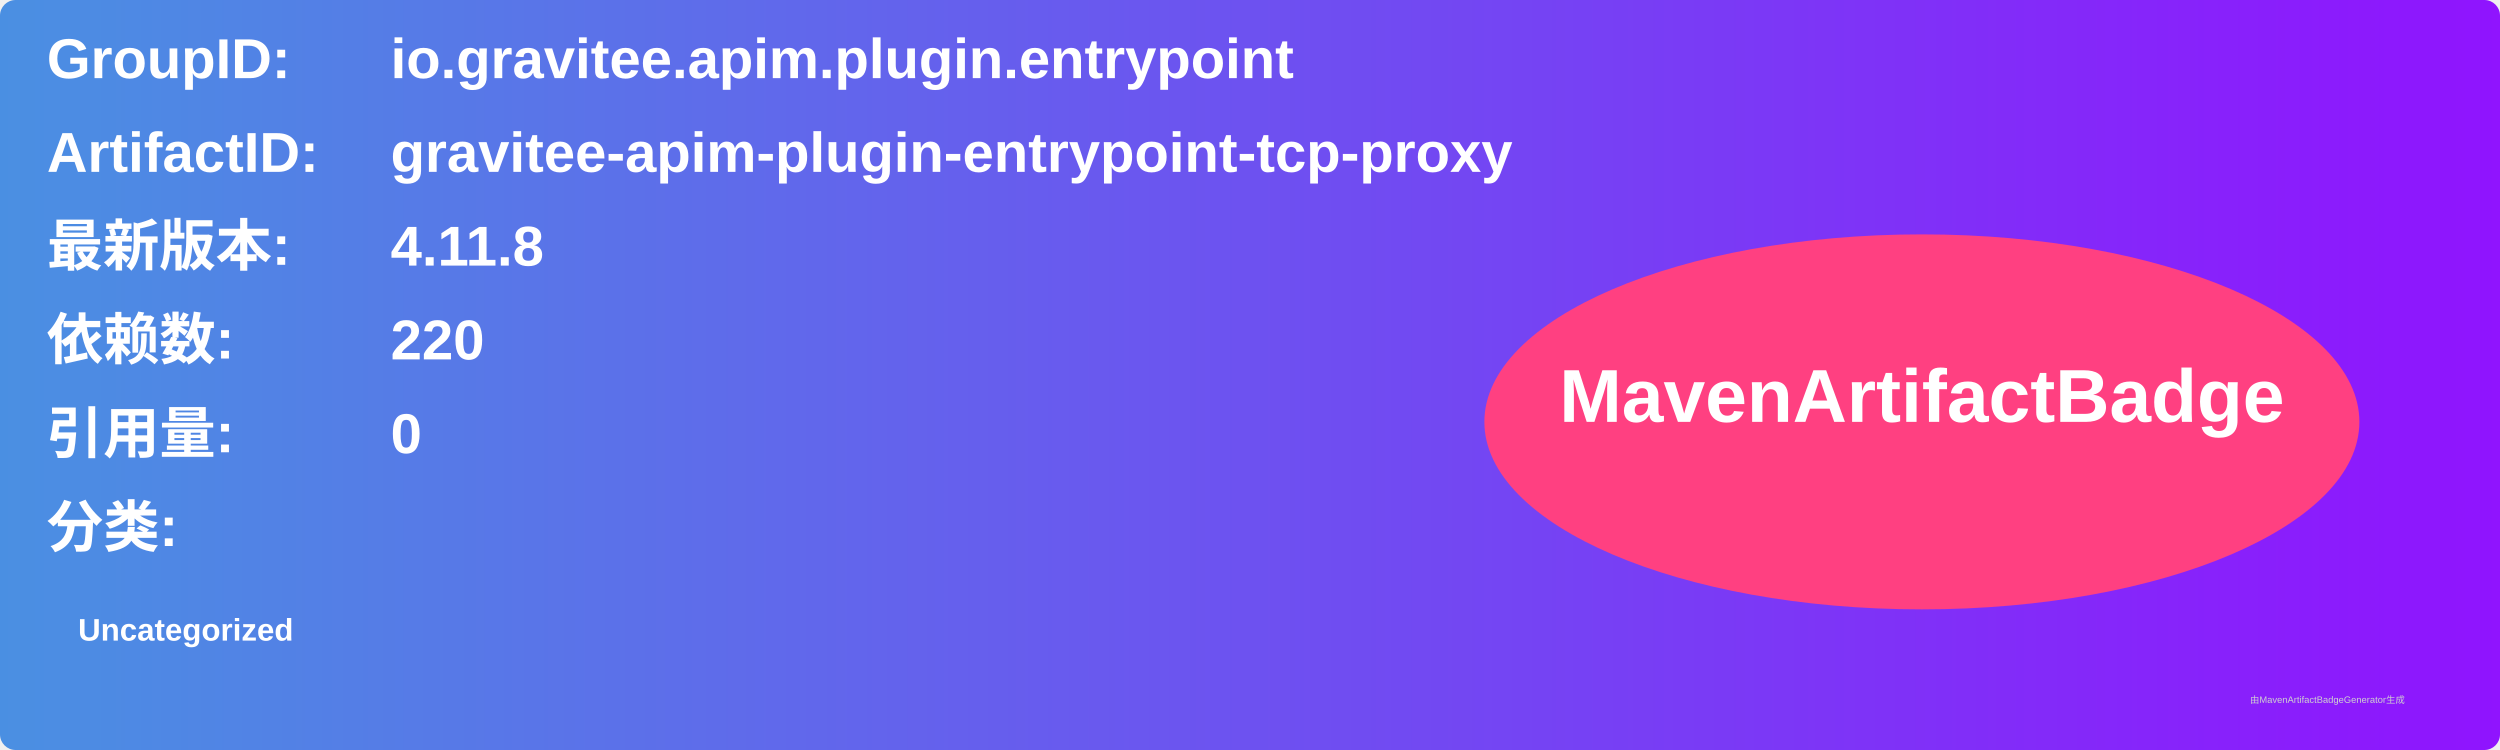
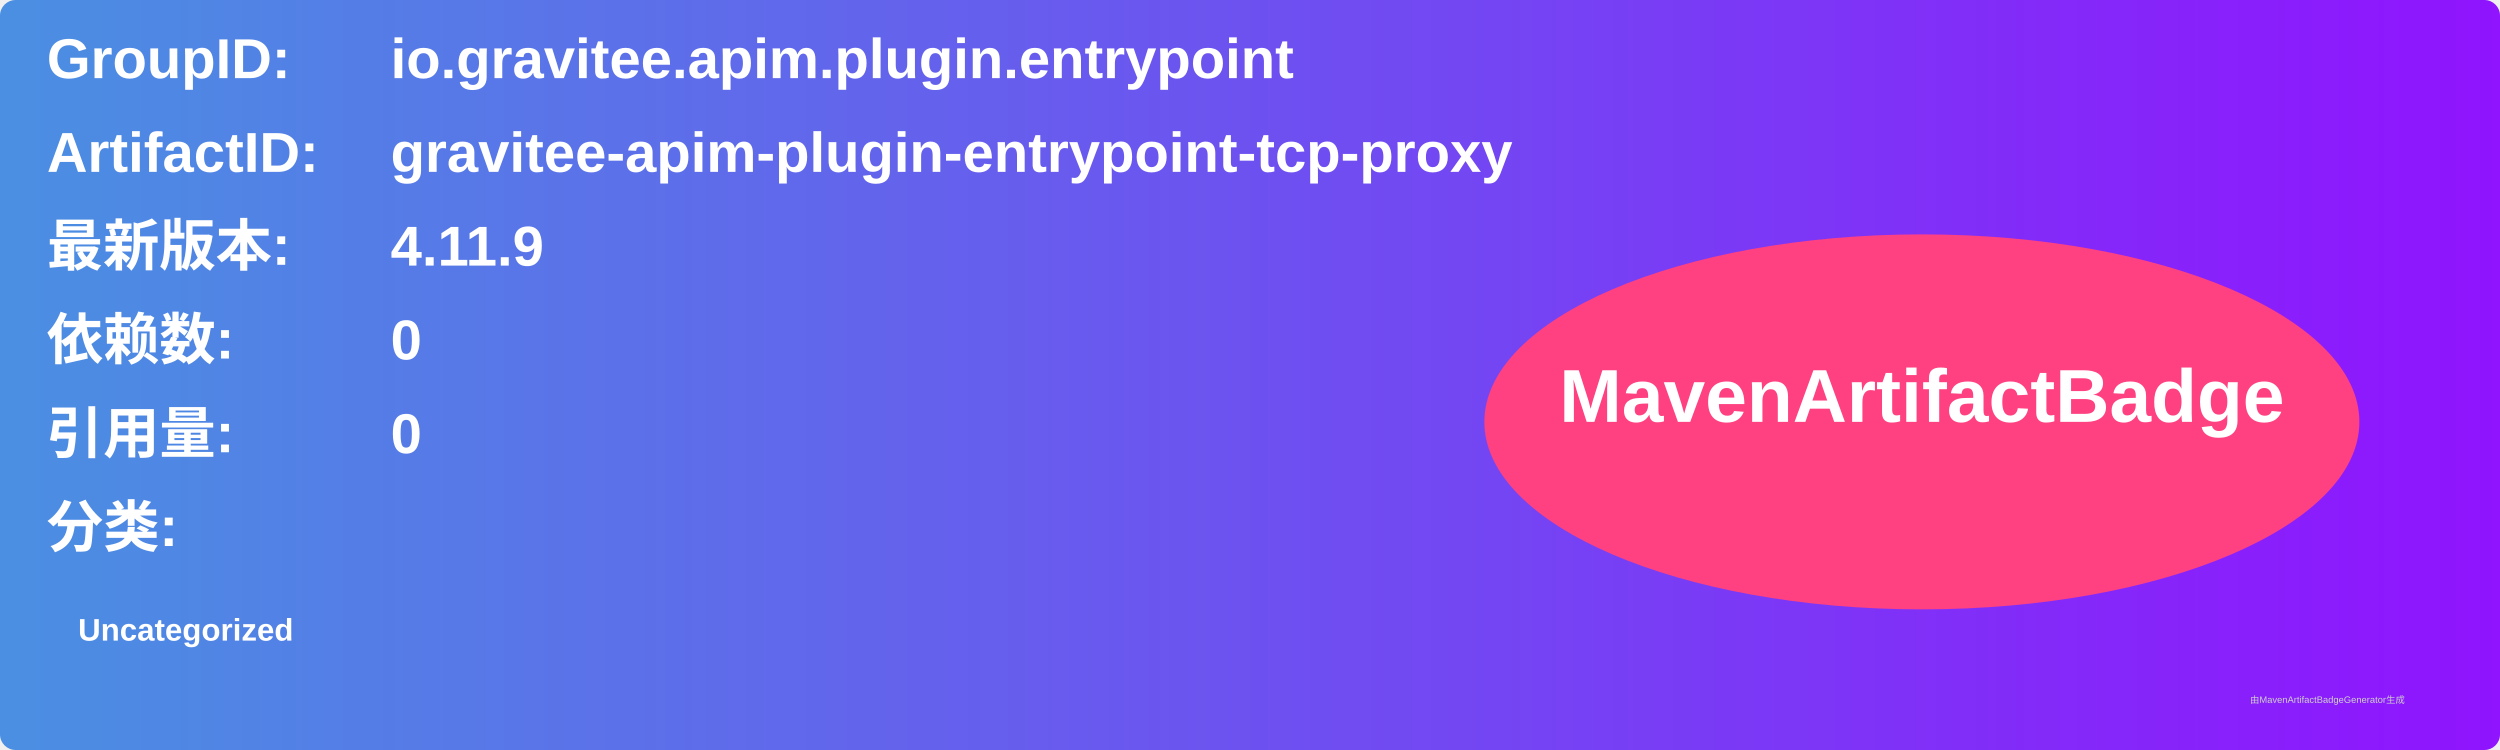
<svg xmlns="http://www.w3.org/2000/svg" width="800" height="240" viewBox="0 0 800 240">
  <linearGradient id="grad" x1="0%" y1="0%" x2="100%" y2="0%">
    <stop offset="0%" stop-color="#4a90e2" />
    <stop offset="100%" stop-color="#9013fe" />
  </linearGradient>
  <rect width="100%" height="100%" rx="5" ry="5" fill="url(#grad)" />
  <g transform="translate(15, 15)">
    <text x="0" y="10" font-family="Arial" font-size="18" fill="white" font-weight="bold" width="260">GroupID:</text>
    <text x="110" y="10" font-family="Arial" font-size="18" fill="white" font-weight="bold" width="460">io.gravitee.apim.plugin.entrypoint</text>
    <text x="0" y="40" font-family="Arial" font-size="18" fill="white" font-weight="bold" width="260">ArtifactID:</text>
    <text x="110" y="40" font-family="Arial" font-size="18" fill="white" font-weight="bold" width="460">gravitee-apim-plugin-entrypoint-tcp-proxy</text>
    <text x="0" y="70" font-family="Arial" font-size="18" fill="white" font-weight="bold">最新版本:</text>
    <text x="110" y="70" font-family="Arial" font-size="18" fill="white" font-weight="bold">
-       <tspan font-weight="bold">4.11.8</tspan>
+       <tspan font-weight="bold">4.11.9</tspan>
    </text>
    <text x="0" y="100" font-family="Arial" font-size="18" fill="white" font-weight="bold">依赖数: </text>
    <text x="110" y="100" font-family="Arial" font-size="18" fill="white">
-       <tspan font-weight="bold">220</tspan>
+       <tspan font-weight="bold">0</tspan>
    </text>
    <text x="0" y="130" font-family="Arial" font-size="18" fill="white" font-weight="bold">引用量: </text>
    <text x="110" y="130" font-family="Arial" font-size="18" fill="white">
      <tspan font-weight="bold">0</tspan>
    </text>
    <text x="0" y="160" font-family="Arial" font-size="18" fill="white" font-weight="bold">分类:</text>
    <text x="10" y="190" font-family="Arial" font-size="10" fill="white">
      <tspan font-weight="bold">Uncategorized</tspan>
    </text>
    <ellipse cx="600" cy="120" rx="140" ry="60" fill="#ff4081" />
    <text x="600" y="120" text-anchor="middle" font-family="Arial" font-size="24" fill="white" font-weight="bold">MavenArtifactBadge</text>
  </g>
  <text x="720" y="225" font-family="Arial" font-size="3" fill="#d0d0d0">由MavenArtifactBadgeGenerator生成</text>
</svg>
